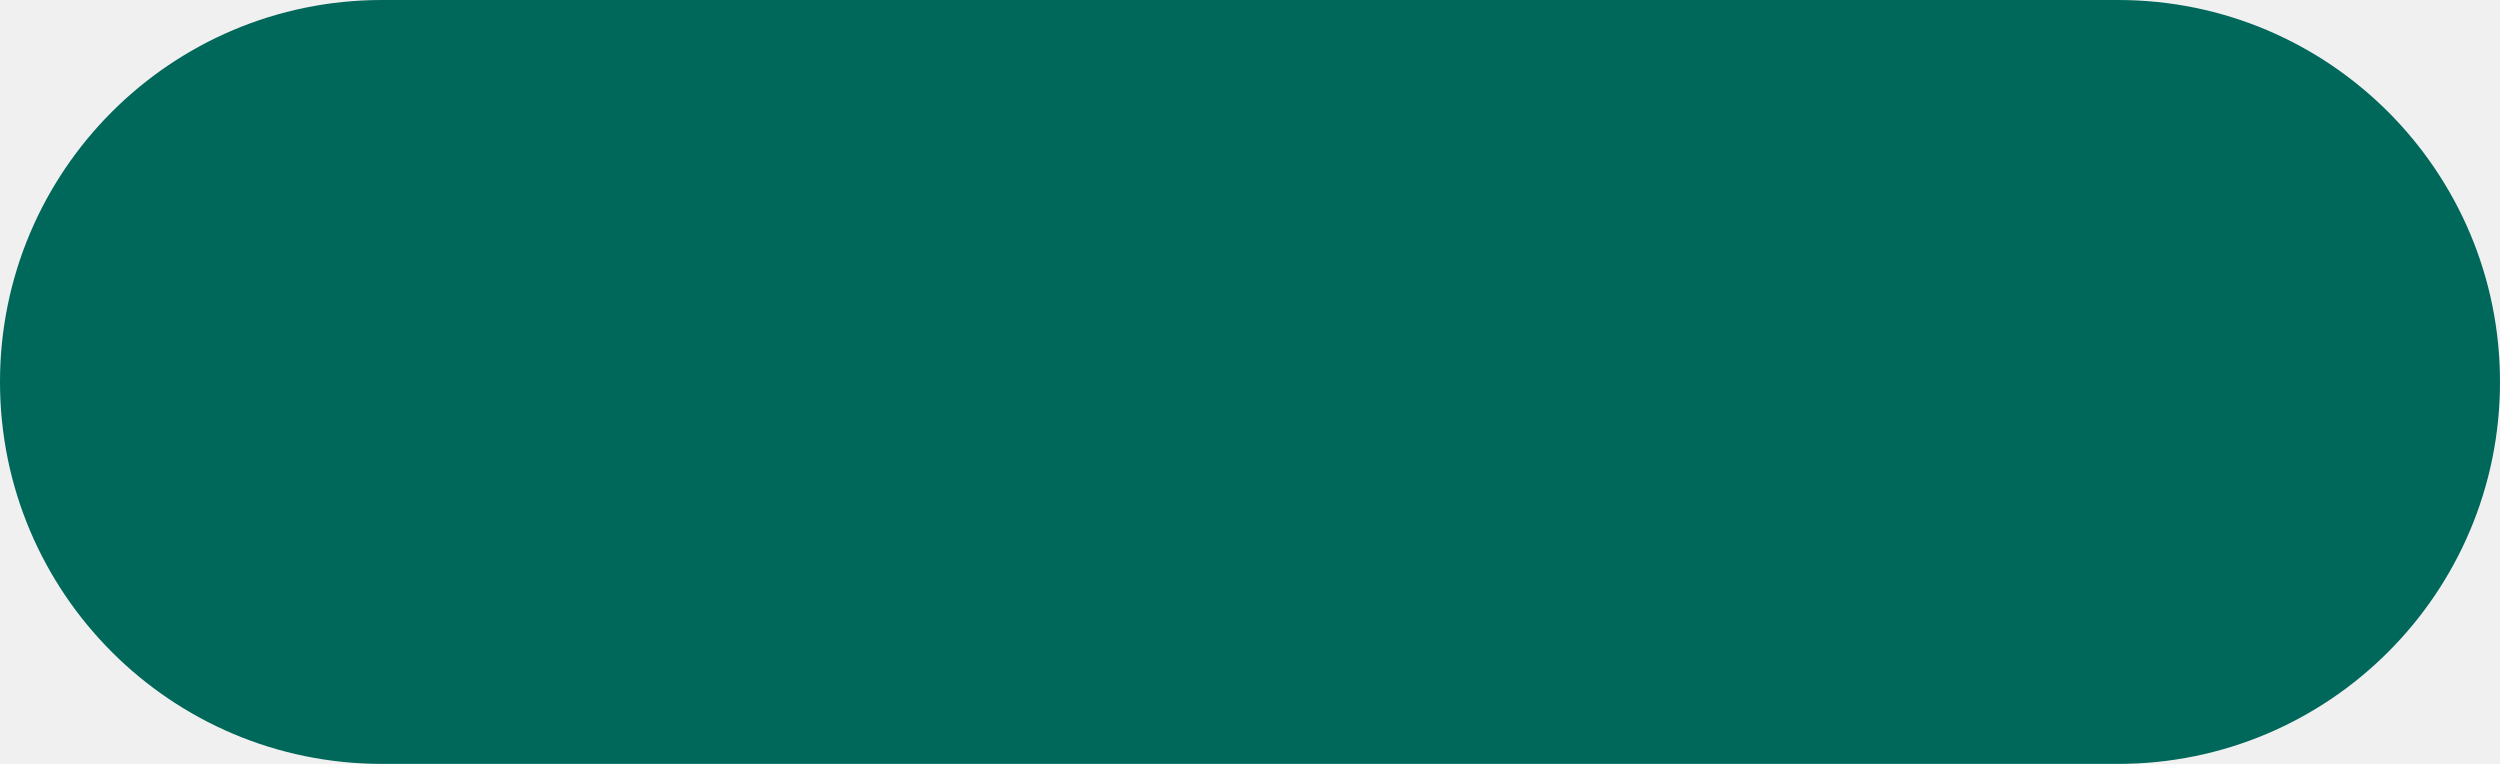
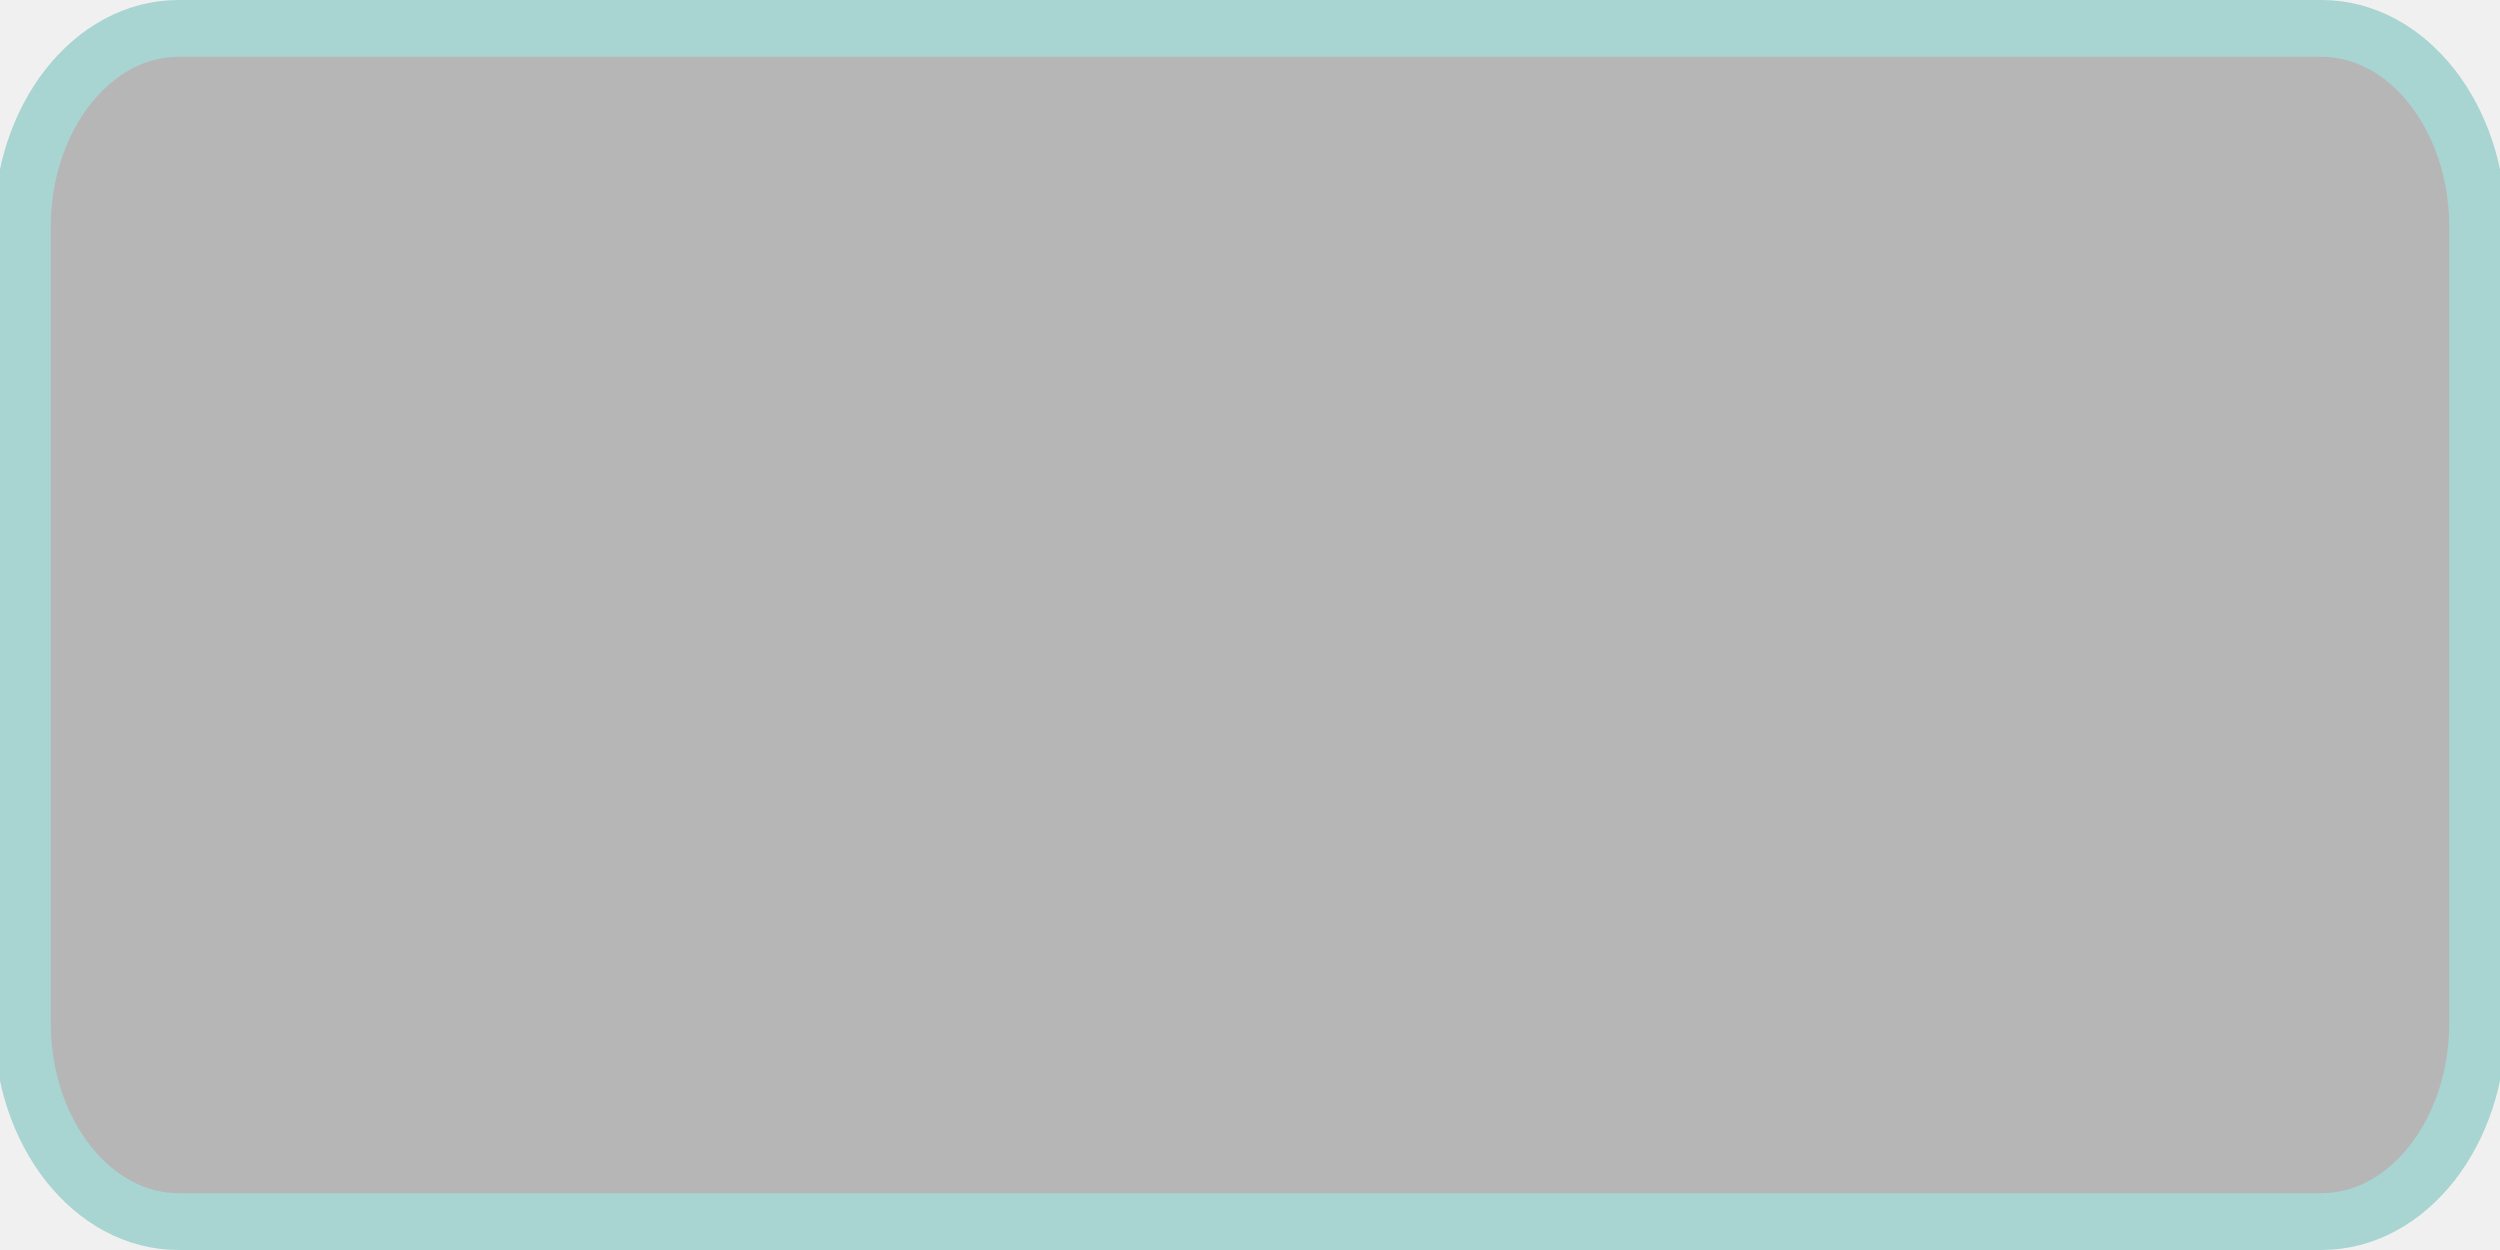
- <svg xmlns="http://www.w3.org/2000/svg" id="Layer_1" viewBox="0 0 72 22">
-   <rect y="0" width="72" height="22" rx="11" ry="11" style="fill:#00675b;" />
+ <svg xmlns="http://www.w3.org/2000/svg" width="44" height="22" viewBox="0 0 44 22" fill="none">
+   <g clip-path="url(#clip0_2172_1443)">
+     <mask id="mask0_2172_1443" style="mask-type:luminance" maskUnits="userSpaceOnUse" x="0" y="0" width="44" height="22">
+       <path d="M44 0H0V22H44V0Z" fill="#4c4c55" />
+     </mask>
+     <g mask="url(#mask0_2172_1443)">
+       <path d="M40.857 0.5H3.143C1.624 0.5 0.393 2.067 0.393 4V18C0.393 19.933 1.624 21.5 3.143 21.5H40.857C42.376 21.5 43.607 19.933 43.607 18V4C43.607 2.067 42.376 0.5 40.857 0.5Z" fill="#302f34" />
+       <path d="M40.857 0.5H3.143C1.624 0.5 0.393 2.067 0.393 4V18C0.393 19.933 1.624 21.5 3.143 21.5H40.857C42.376 21.5 43.607 19.933 43.607 18V4C43.607 2.067 42.376 0.5 40.857 0.5Z" stroke="#009688" />
+     </g>
+   </g>
+   <defs>
+     <clipPath id="clip0_2172_1443">
+       <rect width="44" height="22" fill="white" />
+     </clipPath>
+   </defs>
</svg>
